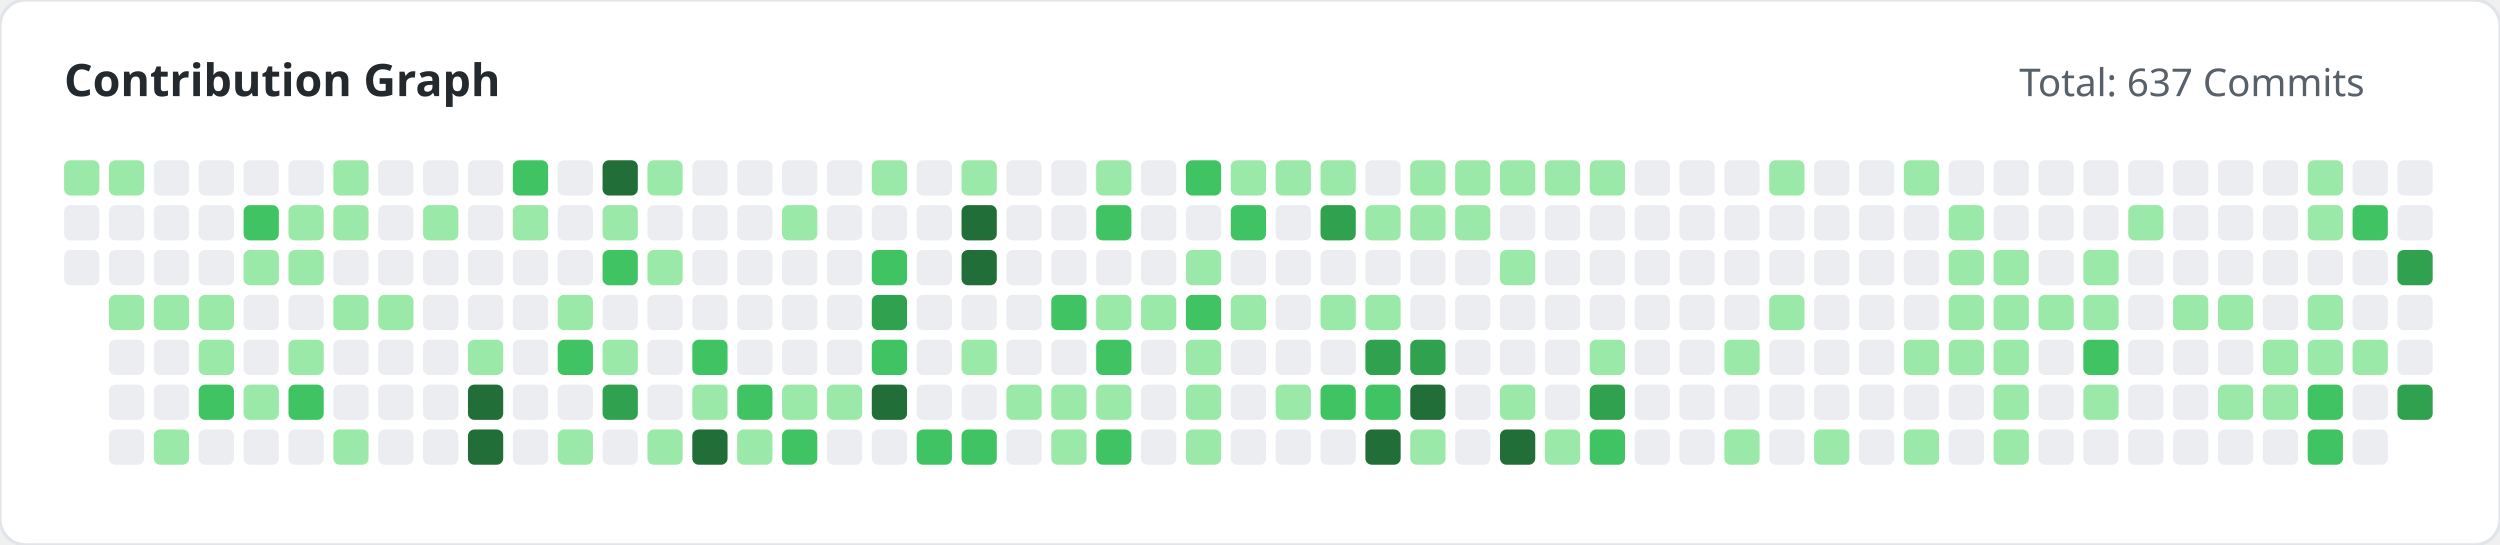
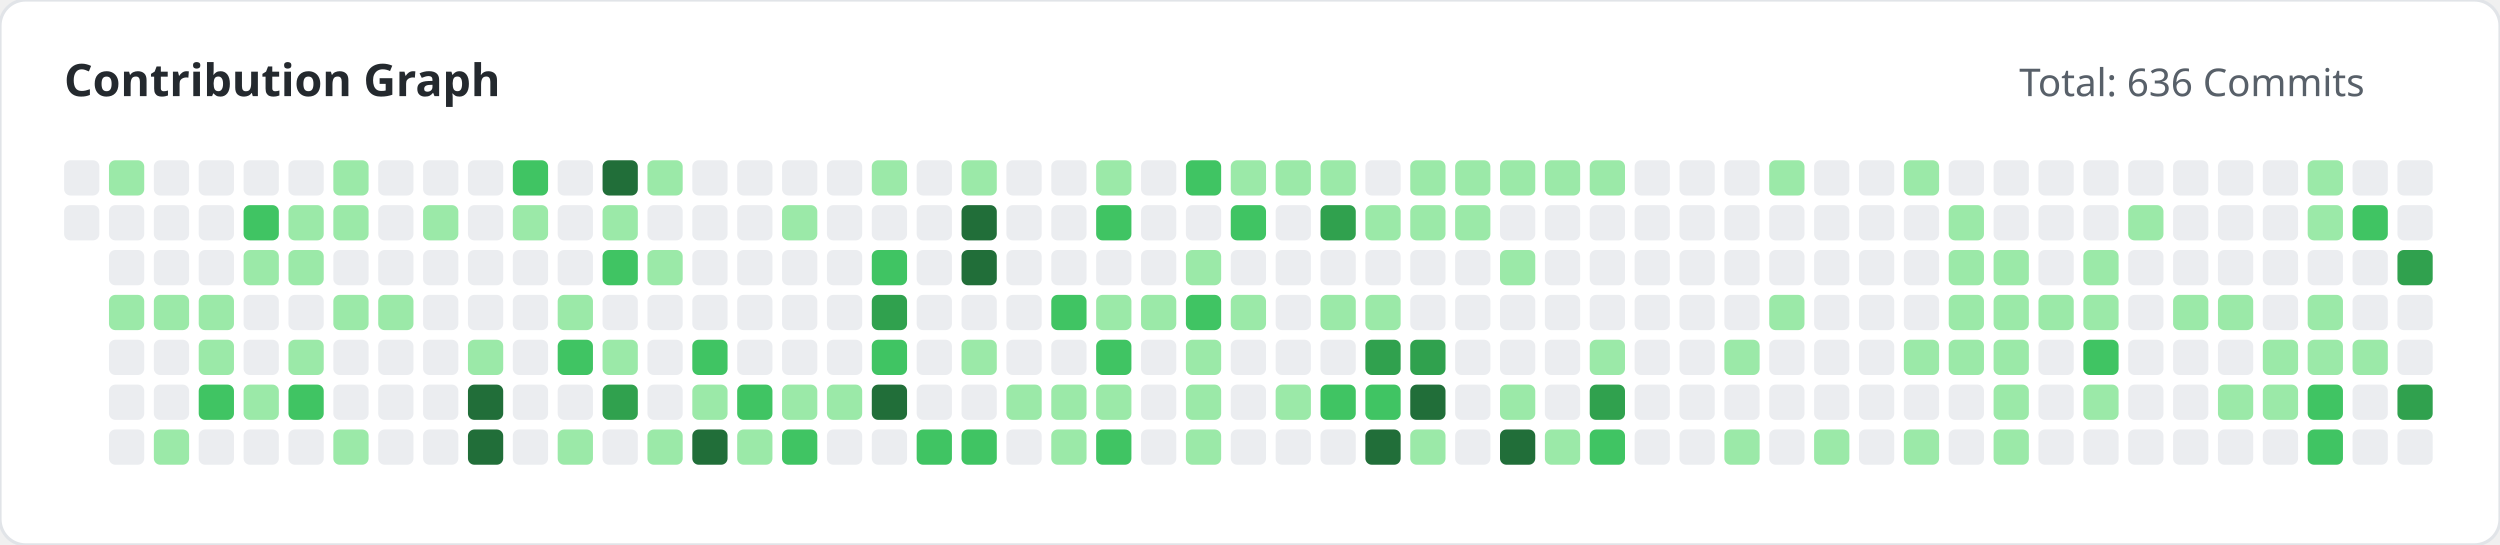
<svg xmlns="http://www.w3.org/2000/svg" width="780" height="170" viewBox="0 0 780 170">
  <style>
        .title { font: bold 14px 'Segoe UI', sans-serif; fill: #24292e; }
        .subtitle { font: 12px 'Segoe UI', sans-serif; fill: #586069; }
    </style>
  <rect width="100%" height="100%" fill="#ffffff" rx="8" stroke="#e1e4e8" stroke-width="1" />
  <text x="20" y="30" class="title">Contribution Graph</text>
-   <text x="630" y="30" class="subtitle">Total: 637 Commits</text>
+   <text x="630" y="30" class="subtitle">Total: 636 Commits</text>
  <g>
-     <rect x="20" y="50" width="11" height="11" fill="#9be9a8" rx="2">
+     <rect x="20" y="50" width="11" height="11" fill="#ebedf0" rx="2">
                </rect>
    <rect x="20" y="64" width="11" height="11" fill="#ebedf0" rx="2">
                </rect>
-     <rect x="20" y="78" width="11" height="11" fill="#ebedf0" rx="2">
-                 </rect>
    <rect x="34" y="50" width="11" height="11" fill="#9be9a8" rx="2">
                </rect>
    <rect x="34" y="64" width="11" height="11" fill="#ebedf0" rx="2">
                </rect>
    <rect x="34" y="78" width="11" height="11" fill="#ebedf0" rx="2">
                </rect>
    <rect x="34" y="92" width="11" height="11" fill="#9be9a8" rx="2">
                </rect>
    <rect x="34" y="106" width="11" height="11" fill="#ebedf0" rx="2">
                </rect>
    <rect x="34" y="120" width="11" height="11" fill="#ebedf0" rx="2">
                </rect>
    <rect x="34" y="134" width="11" height="11" fill="#ebedf0" rx="2">
                </rect>
    <rect x="48" y="50" width="11" height="11" fill="#ebedf0" rx="2">
                </rect>
    <rect x="48" y="64" width="11" height="11" fill="#ebedf0" rx="2">
                </rect>
    <rect x="48" y="78" width="11" height="11" fill="#ebedf0" rx="2">
                </rect>
    <rect x="48" y="92" width="11" height="11" fill="#9be9a8" rx="2">
                </rect>
    <rect x="48" y="106" width="11" height="11" fill="#ebedf0" rx="2">
                </rect>
    <rect x="48" y="120" width="11" height="11" fill="#ebedf0" rx="2">
                </rect>
    <rect x="48" y="134" width="11" height="11" fill="#9be9a8" rx="2">
                </rect>
    <rect x="62" y="50" width="11" height="11" fill="#ebedf0" rx="2">
                </rect>
    <rect x="62" y="64" width="11" height="11" fill="#ebedf0" rx="2">
                </rect>
    <rect x="62" y="78" width="11" height="11" fill="#ebedf0" rx="2">
                </rect>
    <rect x="62" y="92" width="11" height="11" fill="#9be9a8" rx="2">
                </rect>
    <rect x="62" y="106" width="11" height="11" fill="#9be9a8" rx="2">
                </rect>
    <rect x="62" y="120" width="11" height="11" fill="#40c463" rx="2">
                </rect>
    <rect x="62" y="134" width="11" height="11" fill="#ebedf0" rx="2">
                </rect>
    <rect x="76" y="50" width="11" height="11" fill="#ebedf0" rx="2">
                </rect>
    <rect x="76" y="64" width="11" height="11" fill="#40c463" rx="2">
                </rect>
    <rect x="76" y="78" width="11" height="11" fill="#9be9a8" rx="2">
                </rect>
    <rect x="76" y="92" width="11" height="11" fill="#ebedf0" rx="2">
                </rect>
    <rect x="76" y="106" width="11" height="11" fill="#ebedf0" rx="2">
                </rect>
    <rect x="76" y="120" width="11" height="11" fill="#9be9a8" rx="2">
                </rect>
    <rect x="76" y="134" width="11" height="11" fill="#ebedf0" rx="2">
                </rect>
    <rect x="90" y="50" width="11" height="11" fill="#ebedf0" rx="2">
                </rect>
    <rect x="90" y="64" width="11" height="11" fill="#9be9a8" rx="2">
                </rect>
    <rect x="90" y="78" width="11" height="11" fill="#9be9a8" rx="2">
                </rect>
    <rect x="90" y="92" width="11" height="11" fill="#ebedf0" rx="2">
                </rect>
    <rect x="90" y="106" width="11" height="11" fill="#9be9a8" rx="2">
                </rect>
    <rect x="90" y="120" width="11" height="11" fill="#40c463" rx="2">
                </rect>
    <rect x="90" y="134" width="11" height="11" fill="#ebedf0" rx="2">
                </rect>
    <rect x="104" y="50" width="11" height="11" fill="#9be9a8" rx="2">
                </rect>
    <rect x="104" y="64" width="11" height="11" fill="#9be9a8" rx="2">
                </rect>
    <rect x="104" y="78" width="11" height="11" fill="#ebedf0" rx="2">
                </rect>
    <rect x="104" y="92" width="11" height="11" fill="#9be9a8" rx="2">
                </rect>
    <rect x="104" y="106" width="11" height="11" fill="#ebedf0" rx="2">
                </rect>
    <rect x="104" y="120" width="11" height="11" fill="#ebedf0" rx="2">
                </rect>
    <rect x="104" y="134" width="11" height="11" fill="#9be9a8" rx="2">
                </rect>
    <rect x="118" y="50" width="11" height="11" fill="#ebedf0" rx="2">
                </rect>
    <rect x="118" y="64" width="11" height="11" fill="#ebedf0" rx="2">
                </rect>
    <rect x="118" y="78" width="11" height="11" fill="#ebedf0" rx="2">
                </rect>
    <rect x="118" y="92" width="11" height="11" fill="#9be9a8" rx="2">
                </rect>
    <rect x="118" y="106" width="11" height="11" fill="#ebedf0" rx="2">
                </rect>
    <rect x="118" y="120" width="11" height="11" fill="#ebedf0" rx="2">
                </rect>
    <rect x="118" y="134" width="11" height="11" fill="#ebedf0" rx="2">
                </rect>
    <rect x="132" y="50" width="11" height="11" fill="#ebedf0" rx="2">
                </rect>
    <rect x="132" y="64" width="11" height="11" fill="#9be9a8" rx="2">
                </rect>
    <rect x="132" y="78" width="11" height="11" fill="#ebedf0" rx="2">
                </rect>
    <rect x="132" y="92" width="11" height="11" fill="#ebedf0" rx="2">
                </rect>
    <rect x="132" y="106" width="11" height="11" fill="#ebedf0" rx="2">
                </rect>
    <rect x="132" y="120" width="11" height="11" fill="#ebedf0" rx="2">
                </rect>
    <rect x="132" y="134" width="11" height="11" fill="#ebedf0" rx="2">
                </rect>
    <rect x="146" y="50" width="11" height="11" fill="#ebedf0" rx="2">
                </rect>
    <rect x="146" y="64" width="11" height="11" fill="#ebedf0" rx="2">
                </rect>
    <rect x="146" y="78" width="11" height="11" fill="#ebedf0" rx="2">
                </rect>
    <rect x="146" y="92" width="11" height="11" fill="#ebedf0" rx="2">
                </rect>
    <rect x="146" y="106" width="11" height="11" fill="#9be9a8" rx="2">
                </rect>
    <rect x="146" y="120" width="11" height="11" fill="#216e39" rx="2">
                </rect>
    <rect x="146" y="134" width="11" height="11" fill="#216e39" rx="2">
                </rect>
    <rect x="160" y="50" width="11" height="11" fill="#40c463" rx="2">
                </rect>
    <rect x="160" y="64" width="11" height="11" fill="#9be9a8" rx="2">
                </rect>
    <rect x="160" y="78" width="11" height="11" fill="#ebedf0" rx="2">
                </rect>
    <rect x="160" y="92" width="11" height="11" fill="#ebedf0" rx="2">
                </rect>
    <rect x="160" y="106" width="11" height="11" fill="#ebedf0" rx="2">
                </rect>
    <rect x="160" y="120" width="11" height="11" fill="#ebedf0" rx="2">
                </rect>
    <rect x="160" y="134" width="11" height="11" fill="#ebedf0" rx="2">
                </rect>
    <rect x="174" y="50" width="11" height="11" fill="#ebedf0" rx="2">
                </rect>
    <rect x="174" y="64" width="11" height="11" fill="#ebedf0" rx="2">
                </rect>
    <rect x="174" y="78" width="11" height="11" fill="#ebedf0" rx="2">
                </rect>
    <rect x="174" y="92" width="11" height="11" fill="#9be9a8" rx="2">
                </rect>
    <rect x="174" y="106" width="11" height="11" fill="#40c463" rx="2">
                </rect>
    <rect x="174" y="120" width="11" height="11" fill="#ebedf0" rx="2">
                </rect>
    <rect x="174" y="134" width="11" height="11" fill="#9be9a8" rx="2">
                </rect>
    <rect x="188" y="50" width="11" height="11" fill="#216e39" rx="2">
                </rect>
    <rect x="188" y="64" width="11" height="11" fill="#9be9a8" rx="2">
                </rect>
    <rect x="188" y="78" width="11" height="11" fill="#40c463" rx="2">
                </rect>
    <rect x="188" y="92" width="11" height="11" fill="#ebedf0" rx="2">
                </rect>
    <rect x="188" y="106" width="11" height="11" fill="#9be9a8" rx="2">
                </rect>
    <rect x="188" y="120" width="11" height="11" fill="#30a14e" rx="2">
                </rect>
    <rect x="188" y="134" width="11" height="11" fill="#ebedf0" rx="2">
                </rect>
    <rect x="202" y="50" width="11" height="11" fill="#9be9a8" rx="2">
                </rect>
    <rect x="202" y="64" width="11" height="11" fill="#ebedf0" rx="2">
                </rect>
    <rect x="202" y="78" width="11" height="11" fill="#9be9a8" rx="2">
                </rect>
    <rect x="202" y="92" width="11" height="11" fill="#ebedf0" rx="2">
                </rect>
    <rect x="202" y="106" width="11" height="11" fill="#ebedf0" rx="2">
                </rect>
    <rect x="202" y="120" width="11" height="11" fill="#ebedf0" rx="2">
                </rect>
    <rect x="202" y="134" width="11" height="11" fill="#9be9a8" rx="2">
                </rect>
    <rect x="216" y="50" width="11" height="11" fill="#ebedf0" rx="2">
                </rect>
    <rect x="216" y="64" width="11" height="11" fill="#ebedf0" rx="2">
                </rect>
    <rect x="216" y="78" width="11" height="11" fill="#ebedf0" rx="2">
                </rect>
    <rect x="216" y="92" width="11" height="11" fill="#ebedf0" rx="2">
                </rect>
    <rect x="216" y="106" width="11" height="11" fill="#40c463" rx="2">
                </rect>
    <rect x="216" y="120" width="11" height="11" fill="#9be9a8" rx="2">
                </rect>
    <rect x="216" y="134" width="11" height="11" fill="#216e39" rx="2">
                </rect>
    <rect x="230" y="50" width="11" height="11" fill="#ebedf0" rx="2">
                </rect>
    <rect x="230" y="64" width="11" height="11" fill="#ebedf0" rx="2">
                </rect>
    <rect x="230" y="78" width="11" height="11" fill="#ebedf0" rx="2">
                </rect>
    <rect x="230" y="92" width="11" height="11" fill="#ebedf0" rx="2">
                </rect>
    <rect x="230" y="106" width="11" height="11" fill="#ebedf0" rx="2">
                </rect>
    <rect x="230" y="120" width="11" height="11" fill="#40c463" rx="2">
                </rect>
    <rect x="230" y="134" width="11" height="11" fill="#9be9a8" rx="2">
                </rect>
    <rect x="244" y="50" width="11" height="11" fill="#ebedf0" rx="2">
                </rect>
    <rect x="244" y="64" width="11" height="11" fill="#9be9a8" rx="2">
                </rect>
    <rect x="244" y="78" width="11" height="11" fill="#ebedf0" rx="2">
                </rect>
    <rect x="244" y="92" width="11" height="11" fill="#ebedf0" rx="2">
                </rect>
    <rect x="244" y="106" width="11" height="11" fill="#ebedf0" rx="2">
                </rect>
    <rect x="244" y="120" width="11" height="11" fill="#9be9a8" rx="2">
                </rect>
    <rect x="244" y="134" width="11" height="11" fill="#40c463" rx="2">
                </rect>
    <rect x="258" y="50" width="11" height="11" fill="#ebedf0" rx="2">
                </rect>
    <rect x="258" y="64" width="11" height="11" fill="#ebedf0" rx="2">
                </rect>
    <rect x="258" y="78" width="11" height="11" fill="#ebedf0" rx="2">
                </rect>
    <rect x="258" y="92" width="11" height="11" fill="#ebedf0" rx="2">
                </rect>
    <rect x="258" y="106" width="11" height="11" fill="#ebedf0" rx="2">
                </rect>
    <rect x="258" y="120" width="11" height="11" fill="#9be9a8" rx="2">
                </rect>
    <rect x="258" y="134" width="11" height="11" fill="#ebedf0" rx="2">
                </rect>
    <rect x="272" y="50" width="11" height="11" fill="#9be9a8" rx="2">
                </rect>
    <rect x="272" y="64" width="11" height="11" fill="#ebedf0" rx="2">
                </rect>
    <rect x="272" y="78" width="11" height="11" fill="#40c463" rx="2">
                </rect>
    <rect x="272" y="92" width="11" height="11" fill="#30a14e" rx="2">
                </rect>
    <rect x="272" y="106" width="11" height="11" fill="#40c463" rx="2">
                </rect>
    <rect x="272" y="120" width="11" height="11" fill="#216e39" rx="2">
                </rect>
    <rect x="272" y="134" width="11" height="11" fill="#ebedf0" rx="2">
                </rect>
    <rect x="286" y="50" width="11" height="11" fill="#ebedf0" rx="2">
                </rect>
    <rect x="286" y="64" width="11" height="11" fill="#ebedf0" rx="2">
                </rect>
    <rect x="286" y="78" width="11" height="11" fill="#ebedf0" rx="2">
                </rect>
    <rect x="286" y="92" width="11" height="11" fill="#ebedf0" rx="2">
                </rect>
    <rect x="286" y="106" width="11" height="11" fill="#ebedf0" rx="2">
                </rect>
    <rect x="286" y="120" width="11" height="11" fill="#ebedf0" rx="2">
                </rect>
    <rect x="286" y="134" width="11" height="11" fill="#40c463" rx="2">
                </rect>
    <rect x="300" y="50" width="11" height="11" fill="#9be9a8" rx="2">
                </rect>
    <rect x="300" y="64" width="11" height="11" fill="#216e39" rx="2">
                </rect>
    <rect x="300" y="78" width="11" height="11" fill="#216e39" rx="2">
                </rect>
    <rect x="300" y="92" width="11" height="11" fill="#ebedf0" rx="2">
                </rect>
    <rect x="300" y="106" width="11" height="11" fill="#9be9a8" rx="2">
                </rect>
    <rect x="300" y="120" width="11" height="11" fill="#ebedf0" rx="2">
                </rect>
    <rect x="300" y="134" width="11" height="11" fill="#40c463" rx="2">
                </rect>
    <rect x="314" y="50" width="11" height="11" fill="#ebedf0" rx="2">
                </rect>
    <rect x="314" y="64" width="11" height="11" fill="#ebedf0" rx="2">
                </rect>
    <rect x="314" y="78" width="11" height="11" fill="#ebedf0" rx="2">
                </rect>
    <rect x="314" y="92" width="11" height="11" fill="#ebedf0" rx="2">
                </rect>
    <rect x="314" y="106" width="11" height="11" fill="#ebedf0" rx="2">
                </rect>
    <rect x="314" y="120" width="11" height="11" fill="#9be9a8" rx="2">
                </rect>
    <rect x="314" y="134" width="11" height="11" fill="#ebedf0" rx="2">
                </rect>
    <rect x="328" y="50" width="11" height="11" fill="#ebedf0" rx="2">
                </rect>
    <rect x="328" y="64" width="11" height="11" fill="#ebedf0" rx="2">
                </rect>
    <rect x="328" y="78" width="11" height="11" fill="#ebedf0" rx="2">
                </rect>
    <rect x="328" y="92" width="11" height="11" fill="#40c463" rx="2">
                </rect>
    <rect x="328" y="106" width="11" height="11" fill="#ebedf0" rx="2">
                </rect>
    <rect x="328" y="120" width="11" height="11" fill="#9be9a8" rx="2">
                </rect>
    <rect x="328" y="134" width="11" height="11" fill="#9be9a8" rx="2">
                </rect>
    <rect x="342" y="50" width="11" height="11" fill="#9be9a8" rx="2">
                </rect>
    <rect x="342" y="64" width="11" height="11" fill="#40c463" rx="2">
                </rect>
    <rect x="342" y="78" width="11" height="11" fill="#ebedf0" rx="2">
                </rect>
    <rect x="342" y="92" width="11" height="11" fill="#9be9a8" rx="2">
                </rect>
    <rect x="342" y="106" width="11" height="11" fill="#40c463" rx="2">
                </rect>
    <rect x="342" y="120" width="11" height="11" fill="#9be9a8" rx="2">
                </rect>
    <rect x="342" y="134" width="11" height="11" fill="#40c463" rx="2">
                </rect>
    <rect x="356" y="50" width="11" height="11" fill="#ebedf0" rx="2">
                </rect>
    <rect x="356" y="64" width="11" height="11" fill="#ebedf0" rx="2">
                </rect>
    <rect x="356" y="78" width="11" height="11" fill="#ebedf0" rx="2">
                </rect>
    <rect x="356" y="92" width="11" height="11" fill="#9be9a8" rx="2">
                </rect>
    <rect x="356" y="106" width="11" height="11" fill="#ebedf0" rx="2">
                </rect>
    <rect x="356" y="120" width="11" height="11" fill="#ebedf0" rx="2">
                </rect>
    <rect x="356" y="134" width="11" height="11" fill="#ebedf0" rx="2">
                </rect>
    <rect x="370" y="50" width="11" height="11" fill="#40c463" rx="2">
                </rect>
    <rect x="370" y="64" width="11" height="11" fill="#ebedf0" rx="2">
                </rect>
    <rect x="370" y="78" width="11" height="11" fill="#9be9a8" rx="2">
                </rect>
    <rect x="370" y="92" width="11" height="11" fill="#40c463" rx="2">
                </rect>
    <rect x="370" y="106" width="11" height="11" fill="#9be9a8" rx="2">
                </rect>
    <rect x="370" y="120" width="11" height="11" fill="#9be9a8" rx="2">
                </rect>
    <rect x="370" y="134" width="11" height="11" fill="#9be9a8" rx="2">
                </rect>
    <rect x="384" y="50" width="11" height="11" fill="#9be9a8" rx="2">
                </rect>
    <rect x="384" y="64" width="11" height="11" fill="#40c463" rx="2">
                </rect>
    <rect x="384" y="78" width="11" height="11" fill="#ebedf0" rx="2">
                </rect>
    <rect x="384" y="92" width="11" height="11" fill="#9be9a8" rx="2">
                </rect>
    <rect x="384" y="106" width="11" height="11" fill="#ebedf0" rx="2">
                </rect>
    <rect x="384" y="120" width="11" height="11" fill="#ebedf0" rx="2">
                </rect>
    <rect x="384" y="134" width="11" height="11" fill="#ebedf0" rx="2">
                </rect>
    <rect x="398" y="50" width="11" height="11" fill="#9be9a8" rx="2">
                </rect>
    <rect x="398" y="64" width="11" height="11" fill="#ebedf0" rx="2">
                </rect>
    <rect x="398" y="78" width="11" height="11" fill="#ebedf0" rx="2">
                </rect>
    <rect x="398" y="92" width="11" height="11" fill="#ebedf0" rx="2">
                </rect>
    <rect x="398" y="106" width="11" height="11" fill="#ebedf0" rx="2">
                </rect>
    <rect x="398" y="120" width="11" height="11" fill="#9be9a8" rx="2">
                </rect>
    <rect x="398" y="134" width="11" height="11" fill="#ebedf0" rx="2">
                </rect>
    <rect x="412" y="50" width="11" height="11" fill="#9be9a8" rx="2">
                </rect>
    <rect x="412" y="64" width="11" height="11" fill="#30a14e" rx="2">
                </rect>
    <rect x="412" y="78" width="11" height="11" fill="#ebedf0" rx="2">
                </rect>
    <rect x="412" y="92" width="11" height="11" fill="#9be9a8" rx="2">
                </rect>
    <rect x="412" y="106" width="11" height="11" fill="#ebedf0" rx="2">
                </rect>
    <rect x="412" y="120" width="11" height="11" fill="#40c463" rx="2">
                </rect>
    <rect x="412" y="134" width="11" height="11" fill="#ebedf0" rx="2">
                </rect>
    <rect x="426" y="50" width="11" height="11" fill="#ebedf0" rx="2">
                </rect>
    <rect x="426" y="64" width="11" height="11" fill="#9be9a8" rx="2">
                </rect>
    <rect x="426" y="78" width="11" height="11" fill="#ebedf0" rx="2">
                </rect>
    <rect x="426" y="92" width="11" height="11" fill="#9be9a8" rx="2">
                </rect>
    <rect x="426" y="106" width="11" height="11" fill="#30a14e" rx="2">
                </rect>
    <rect x="426" y="120" width="11" height="11" fill="#40c463" rx="2">
                </rect>
    <rect x="426" y="134" width="11" height="11" fill="#216e39" rx="2">
                </rect>
    <rect x="440" y="50" width="11" height="11" fill="#9be9a8" rx="2">
                </rect>
    <rect x="440" y="64" width="11" height="11" fill="#9be9a8" rx="2">
                </rect>
    <rect x="440" y="78" width="11" height="11" fill="#ebedf0" rx="2">
                </rect>
    <rect x="440" y="92" width="11" height="11" fill="#ebedf0" rx="2">
                </rect>
    <rect x="440" y="106" width="11" height="11" fill="#30a14e" rx="2">
                </rect>
    <rect x="440" y="120" width="11" height="11" fill="#216e39" rx="2">
                </rect>
    <rect x="440" y="134" width="11" height="11" fill="#9be9a8" rx="2">
                </rect>
    <rect x="454" y="50" width="11" height="11" fill="#9be9a8" rx="2">
                </rect>
    <rect x="454" y="64" width="11" height="11" fill="#9be9a8" rx="2">
                </rect>
    <rect x="454" y="78" width="11" height="11" fill="#ebedf0" rx="2">
                </rect>
    <rect x="454" y="92" width="11" height="11" fill="#ebedf0" rx="2">
                </rect>
    <rect x="454" y="106" width="11" height="11" fill="#ebedf0" rx="2">
                </rect>
    <rect x="454" y="120" width="11" height="11" fill="#ebedf0" rx="2">
                </rect>
    <rect x="454" y="134" width="11" height="11" fill="#ebedf0" rx="2">
                </rect>
    <rect x="468" y="50" width="11" height="11" fill="#9be9a8" rx="2">
                </rect>
    <rect x="468" y="64" width="11" height="11" fill="#ebedf0" rx="2">
                </rect>
    <rect x="468" y="78" width="11" height="11" fill="#9be9a8" rx="2">
                </rect>
    <rect x="468" y="92" width="11" height="11" fill="#ebedf0" rx="2">
                </rect>
    <rect x="468" y="106" width="11" height="11" fill="#ebedf0" rx="2">
                </rect>
    <rect x="468" y="120" width="11" height="11" fill="#9be9a8" rx="2">
                </rect>
    <rect x="468" y="134" width="11" height="11" fill="#216e39" rx="2">
                </rect>
    <rect x="482" y="50" width="11" height="11" fill="#9be9a8" rx="2">
                </rect>
    <rect x="482" y="64" width="11" height="11" fill="#ebedf0" rx="2">
                </rect>
    <rect x="482" y="78" width="11" height="11" fill="#ebedf0" rx="2">
                </rect>
    <rect x="482" y="92" width="11" height="11" fill="#ebedf0" rx="2">
                </rect>
    <rect x="482" y="106" width="11" height="11" fill="#ebedf0" rx="2">
                </rect>
    <rect x="482" y="120" width="11" height="11" fill="#ebedf0" rx="2">
                </rect>
    <rect x="482" y="134" width="11" height="11" fill="#9be9a8" rx="2">
                </rect>
    <rect x="496" y="50" width="11" height="11" fill="#9be9a8" rx="2">
                </rect>
    <rect x="496" y="64" width="11" height="11" fill="#ebedf0" rx="2">
                </rect>
    <rect x="496" y="78" width="11" height="11" fill="#ebedf0" rx="2">
                </rect>
    <rect x="496" y="92" width="11" height="11" fill="#ebedf0" rx="2">
                </rect>
    <rect x="496" y="106" width="11" height="11" fill="#9be9a8" rx="2">
                </rect>
    <rect x="496" y="120" width="11" height="11" fill="#30a14e" rx="2">
                </rect>
    <rect x="496" y="134" width="11" height="11" fill="#40c463" rx="2">
                </rect>
    <rect x="510" y="50" width="11" height="11" fill="#ebedf0" rx="2">
                </rect>
    <rect x="510" y="64" width="11" height="11" fill="#ebedf0" rx="2">
                </rect>
    <rect x="510" y="78" width="11" height="11" fill="#ebedf0" rx="2">
                </rect>
    <rect x="510" y="92" width="11" height="11" fill="#ebedf0" rx="2">
                </rect>
    <rect x="510" y="106" width="11" height="11" fill="#ebedf0" rx="2">
                </rect>
    <rect x="510" y="120" width="11" height="11" fill="#ebedf0" rx="2">
                </rect>
    <rect x="510" y="134" width="11" height="11" fill="#ebedf0" rx="2">
                </rect>
    <rect x="524" y="50" width="11" height="11" fill="#ebedf0" rx="2">
                </rect>
    <rect x="524" y="64" width="11" height="11" fill="#ebedf0" rx="2">
                </rect>
    <rect x="524" y="78" width="11" height="11" fill="#ebedf0" rx="2">
                </rect>
    <rect x="524" y="92" width="11" height="11" fill="#ebedf0" rx="2">
                </rect>
    <rect x="524" y="106" width="11" height="11" fill="#ebedf0" rx="2">
                </rect>
    <rect x="524" y="120" width="11" height="11" fill="#ebedf0" rx="2">
                </rect>
    <rect x="524" y="134" width="11" height="11" fill="#ebedf0" rx="2">
                </rect>
    <rect x="538" y="50" width="11" height="11" fill="#ebedf0" rx="2">
                </rect>
    <rect x="538" y="64" width="11" height="11" fill="#ebedf0" rx="2">
                </rect>
    <rect x="538" y="78" width="11" height="11" fill="#ebedf0" rx="2">
                </rect>
    <rect x="538" y="92" width="11" height="11" fill="#ebedf0" rx="2">
                </rect>
    <rect x="538" y="106" width="11" height="11" fill="#9be9a8" rx="2">
                </rect>
    <rect x="538" y="120" width="11" height="11" fill="#ebedf0" rx="2">
                </rect>
    <rect x="538" y="134" width="11" height="11" fill="#9be9a8" rx="2">
                </rect>
    <rect x="552" y="50" width="11" height="11" fill="#9be9a8" rx="2">
                </rect>
    <rect x="552" y="64" width="11" height="11" fill="#ebedf0" rx="2">
                </rect>
    <rect x="552" y="78" width="11" height="11" fill="#ebedf0" rx="2">
                </rect>
    <rect x="552" y="92" width="11" height="11" fill="#9be9a8" rx="2">
                </rect>
    <rect x="552" y="106" width="11" height="11" fill="#ebedf0" rx="2">
                </rect>
    <rect x="552" y="120" width="11" height="11" fill="#ebedf0" rx="2">
                </rect>
    <rect x="552" y="134" width="11" height="11" fill="#ebedf0" rx="2">
                </rect>
    <rect x="566" y="50" width="11" height="11" fill="#ebedf0" rx="2">
                </rect>
    <rect x="566" y="64" width="11" height="11" fill="#ebedf0" rx="2">
                </rect>
    <rect x="566" y="78" width="11" height="11" fill="#ebedf0" rx="2">
                </rect>
    <rect x="566" y="92" width="11" height="11" fill="#ebedf0" rx="2">
                </rect>
    <rect x="566" y="106" width="11" height="11" fill="#ebedf0" rx="2">
                </rect>
    <rect x="566" y="120" width="11" height="11" fill="#ebedf0" rx="2">
                </rect>
    <rect x="566" y="134" width="11" height="11" fill="#9be9a8" rx="2">
                </rect>
    <rect x="580" y="50" width="11" height="11" fill="#ebedf0" rx="2">
                </rect>
    <rect x="580" y="64" width="11" height="11" fill="#ebedf0" rx="2">
                </rect>
    <rect x="580" y="78" width="11" height="11" fill="#ebedf0" rx="2">
                </rect>
    <rect x="580" y="92" width="11" height="11" fill="#ebedf0" rx="2">
                </rect>
    <rect x="580" y="106" width="11" height="11" fill="#ebedf0" rx="2">
                </rect>
    <rect x="580" y="120" width="11" height="11" fill="#ebedf0" rx="2">
                </rect>
    <rect x="580" y="134" width="11" height="11" fill="#ebedf0" rx="2">
                </rect>
    <rect x="594" y="50" width="11" height="11" fill="#9be9a8" rx="2">
                </rect>
    <rect x="594" y="64" width="11" height="11" fill="#ebedf0" rx="2">
                </rect>
    <rect x="594" y="78" width="11" height="11" fill="#ebedf0" rx="2">
                </rect>
    <rect x="594" y="92" width="11" height="11" fill="#ebedf0" rx="2">
                </rect>
    <rect x="594" y="106" width="11" height="11" fill="#9be9a8" rx="2">
                </rect>
    <rect x="594" y="120" width="11" height="11" fill="#ebedf0" rx="2">
                </rect>
    <rect x="594" y="134" width="11" height="11" fill="#9be9a8" rx="2">
                </rect>
    <rect x="608" y="50" width="11" height="11" fill="#ebedf0" rx="2">
                </rect>
    <rect x="608" y="64" width="11" height="11" fill="#9be9a8" rx="2">
                </rect>
    <rect x="608" y="78" width="11" height="11" fill="#9be9a8" rx="2">
                </rect>
    <rect x="608" y="92" width="11" height="11" fill="#9be9a8" rx="2">
                </rect>
    <rect x="608" y="106" width="11" height="11" fill="#9be9a8" rx="2">
                </rect>
    <rect x="608" y="120" width="11" height="11" fill="#ebedf0" rx="2">
                </rect>
    <rect x="608" y="134" width="11" height="11" fill="#ebedf0" rx="2">
                </rect>
    <rect x="622" y="50" width="11" height="11" fill="#ebedf0" rx="2">
                </rect>
    <rect x="622" y="64" width="11" height="11" fill="#ebedf0" rx="2">
                </rect>
    <rect x="622" y="78" width="11" height="11" fill="#9be9a8" rx="2">
                </rect>
    <rect x="622" y="92" width="11" height="11" fill="#9be9a8" rx="2">
                </rect>
    <rect x="622" y="106" width="11" height="11" fill="#9be9a8" rx="2">
                </rect>
    <rect x="622" y="120" width="11" height="11" fill="#9be9a8" rx="2">
                </rect>
    <rect x="622" y="134" width="11" height="11" fill="#9be9a8" rx="2">
                </rect>
    <rect x="636" y="50" width="11" height="11" fill="#ebedf0" rx="2">
                </rect>
    <rect x="636" y="64" width="11" height="11" fill="#ebedf0" rx="2">
                </rect>
    <rect x="636" y="78" width="11" height="11" fill="#ebedf0" rx="2">
                </rect>
    <rect x="636" y="92" width="11" height="11" fill="#9be9a8" rx="2">
                </rect>
    <rect x="636" y="106" width="11" height="11" fill="#ebedf0" rx="2">
                </rect>
    <rect x="636" y="120" width="11" height="11" fill="#ebedf0" rx="2">
                </rect>
    <rect x="636" y="134" width="11" height="11" fill="#ebedf0" rx="2">
                </rect>
    <rect x="650" y="50" width="11" height="11" fill="#ebedf0" rx="2">
                </rect>
    <rect x="650" y="64" width="11" height="11" fill="#ebedf0" rx="2">
                </rect>
    <rect x="650" y="78" width="11" height="11" fill="#9be9a8" rx="2">
                </rect>
    <rect x="650" y="92" width="11" height="11" fill="#9be9a8" rx="2">
                </rect>
    <rect x="650" y="106" width="11" height="11" fill="#40c463" rx="2">
                </rect>
    <rect x="650" y="120" width="11" height="11" fill="#9be9a8" rx="2">
                </rect>
    <rect x="650" y="134" width="11" height="11" fill="#ebedf0" rx="2">
                </rect>
    <rect x="664" y="50" width="11" height="11" fill="#ebedf0" rx="2">
                </rect>
    <rect x="664" y="64" width="11" height="11" fill="#9be9a8" rx="2">
                </rect>
    <rect x="664" y="78" width="11" height="11" fill="#ebedf0" rx="2">
                </rect>
    <rect x="664" y="92" width="11" height="11" fill="#ebedf0" rx="2">
                </rect>
    <rect x="664" y="106" width="11" height="11" fill="#ebedf0" rx="2">
                </rect>
    <rect x="664" y="120" width="11" height="11" fill="#ebedf0" rx="2">
                </rect>
    <rect x="664" y="134" width="11" height="11" fill="#ebedf0" rx="2">
                </rect>
    <rect x="678" y="50" width="11" height="11" fill="#ebedf0" rx="2">
                </rect>
    <rect x="678" y="64" width="11" height="11" fill="#ebedf0" rx="2">
                </rect>
    <rect x="678" y="78" width="11" height="11" fill="#ebedf0" rx="2">
                </rect>
    <rect x="678" y="92" width="11" height="11" fill="#9be9a8" rx="2">
                </rect>
    <rect x="678" y="106" width="11" height="11" fill="#ebedf0" rx="2">
                </rect>
    <rect x="678" y="120" width="11" height="11" fill="#ebedf0" rx="2">
                </rect>
    <rect x="678" y="134" width="11" height="11" fill="#ebedf0" rx="2">
                </rect>
    <rect x="692" y="50" width="11" height="11" fill="#ebedf0" rx="2">
                </rect>
    <rect x="692" y="64" width="11" height="11" fill="#ebedf0" rx="2">
                </rect>
    <rect x="692" y="78" width="11" height="11" fill="#ebedf0" rx="2">
                </rect>
    <rect x="692" y="92" width="11" height="11" fill="#9be9a8" rx="2">
                </rect>
    <rect x="692" y="106" width="11" height="11" fill="#ebedf0" rx="2">
                </rect>
    <rect x="692" y="120" width="11" height="11" fill="#9be9a8" rx="2">
                </rect>
    <rect x="692" y="134" width="11" height="11" fill="#ebedf0" rx="2">
                </rect>
    <rect x="706" y="50" width="11" height="11" fill="#ebedf0" rx="2">
                </rect>
    <rect x="706" y="64" width="11" height="11" fill="#ebedf0" rx="2">
                </rect>
    <rect x="706" y="78" width="11" height="11" fill="#ebedf0" rx="2">
                </rect>
    <rect x="706" y="92" width="11" height="11" fill="#ebedf0" rx="2">
                </rect>
    <rect x="706" y="106" width="11" height="11" fill="#9be9a8" rx="2">
                </rect>
    <rect x="706" y="120" width="11" height="11" fill="#9be9a8" rx="2">
                </rect>
    <rect x="706" y="134" width="11" height="11" fill="#ebedf0" rx="2">
                </rect>
    <rect x="720" y="50" width="11" height="11" fill="#9be9a8" rx="2">
                </rect>
    <rect x="720" y="64" width="11" height="11" fill="#9be9a8" rx="2">
                </rect>
    <rect x="720" y="78" width="11" height="11" fill="#ebedf0" rx="2">
                </rect>
    <rect x="720" y="92" width="11" height="11" fill="#9be9a8" rx="2">
                </rect>
    <rect x="720" y="106" width="11" height="11" fill="#9be9a8" rx="2">
                </rect>
    <rect x="720" y="120" width="11" height="11" fill="#40c463" rx="2">
                </rect>
    <rect x="720" y="134" width="11" height="11" fill="#40c463" rx="2">
                </rect>
    <rect x="734" y="50" width="11" height="11" fill="#ebedf0" rx="2">
                </rect>
    <rect x="734" y="64" width="11" height="11" fill="#40c463" rx="2">
                </rect>
    <rect x="734" y="78" width="11" height="11" fill="#ebedf0" rx="2">
                </rect>
    <rect x="734" y="92" width="11" height="11" fill="#ebedf0" rx="2">
                </rect>
    <rect x="734" y="106" width="11" height="11" fill="#9be9a8" rx="2">
                </rect>
    <rect x="734" y="120" width="11" height="11" fill="#ebedf0" rx="2">
                </rect>
    <rect x="734" y="134" width="11" height="11" fill="#ebedf0" rx="2">
                </rect>
    <rect x="748" y="50" width="11" height="11" fill="#ebedf0" rx="2">
                </rect>
    <rect x="748" y="64" width="11" height="11" fill="#ebedf0" rx="2">
                </rect>
    <rect x="748" y="78" width="11" height="11" fill="#30a14e" rx="2">
                </rect>
    <rect x="748" y="92" width="11" height="11" fill="#ebedf0" rx="2">
                </rect>
    <rect x="748" y="106" width="11" height="11" fill="#ebedf0" rx="2">
                </rect>
    <rect x="748" y="120" width="11" height="11" fill="#30a14e" rx="2">
+                 </rect>
+     <rect x="748" y="134" width="11" height="11" fill="#ebedf0" rx="2">
                </rect>
  </g>
</svg>
